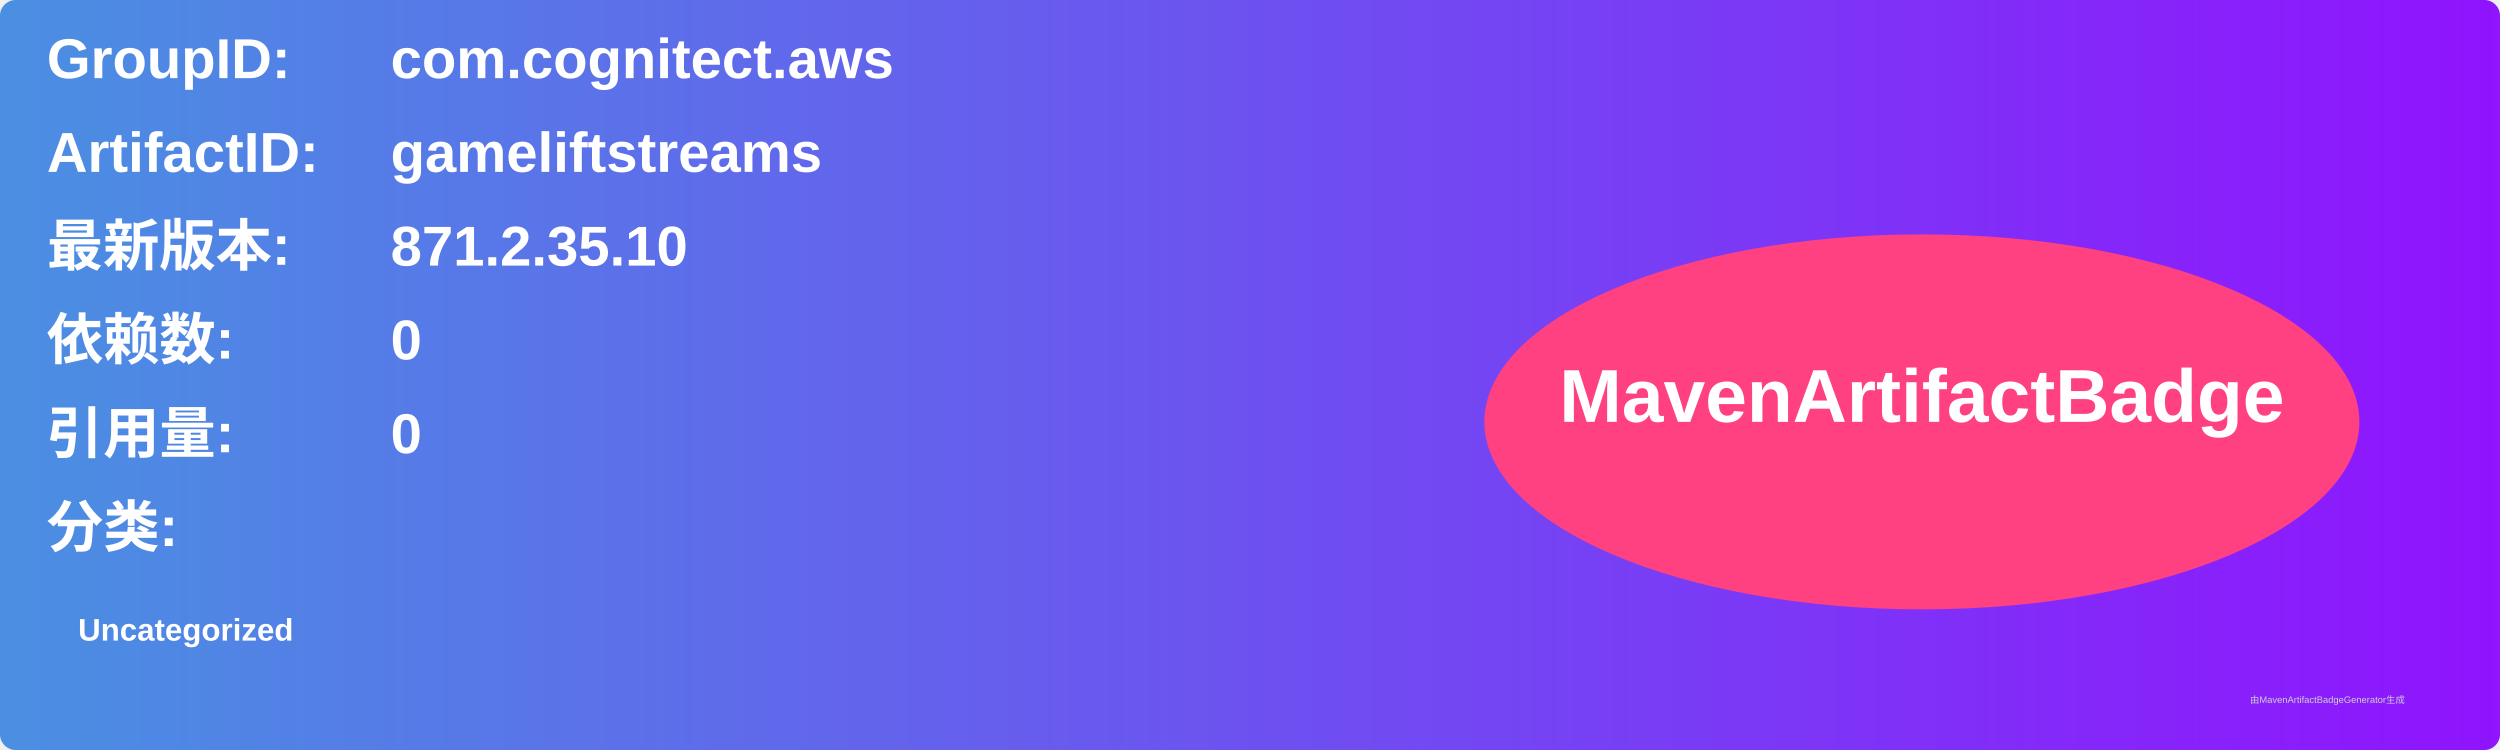
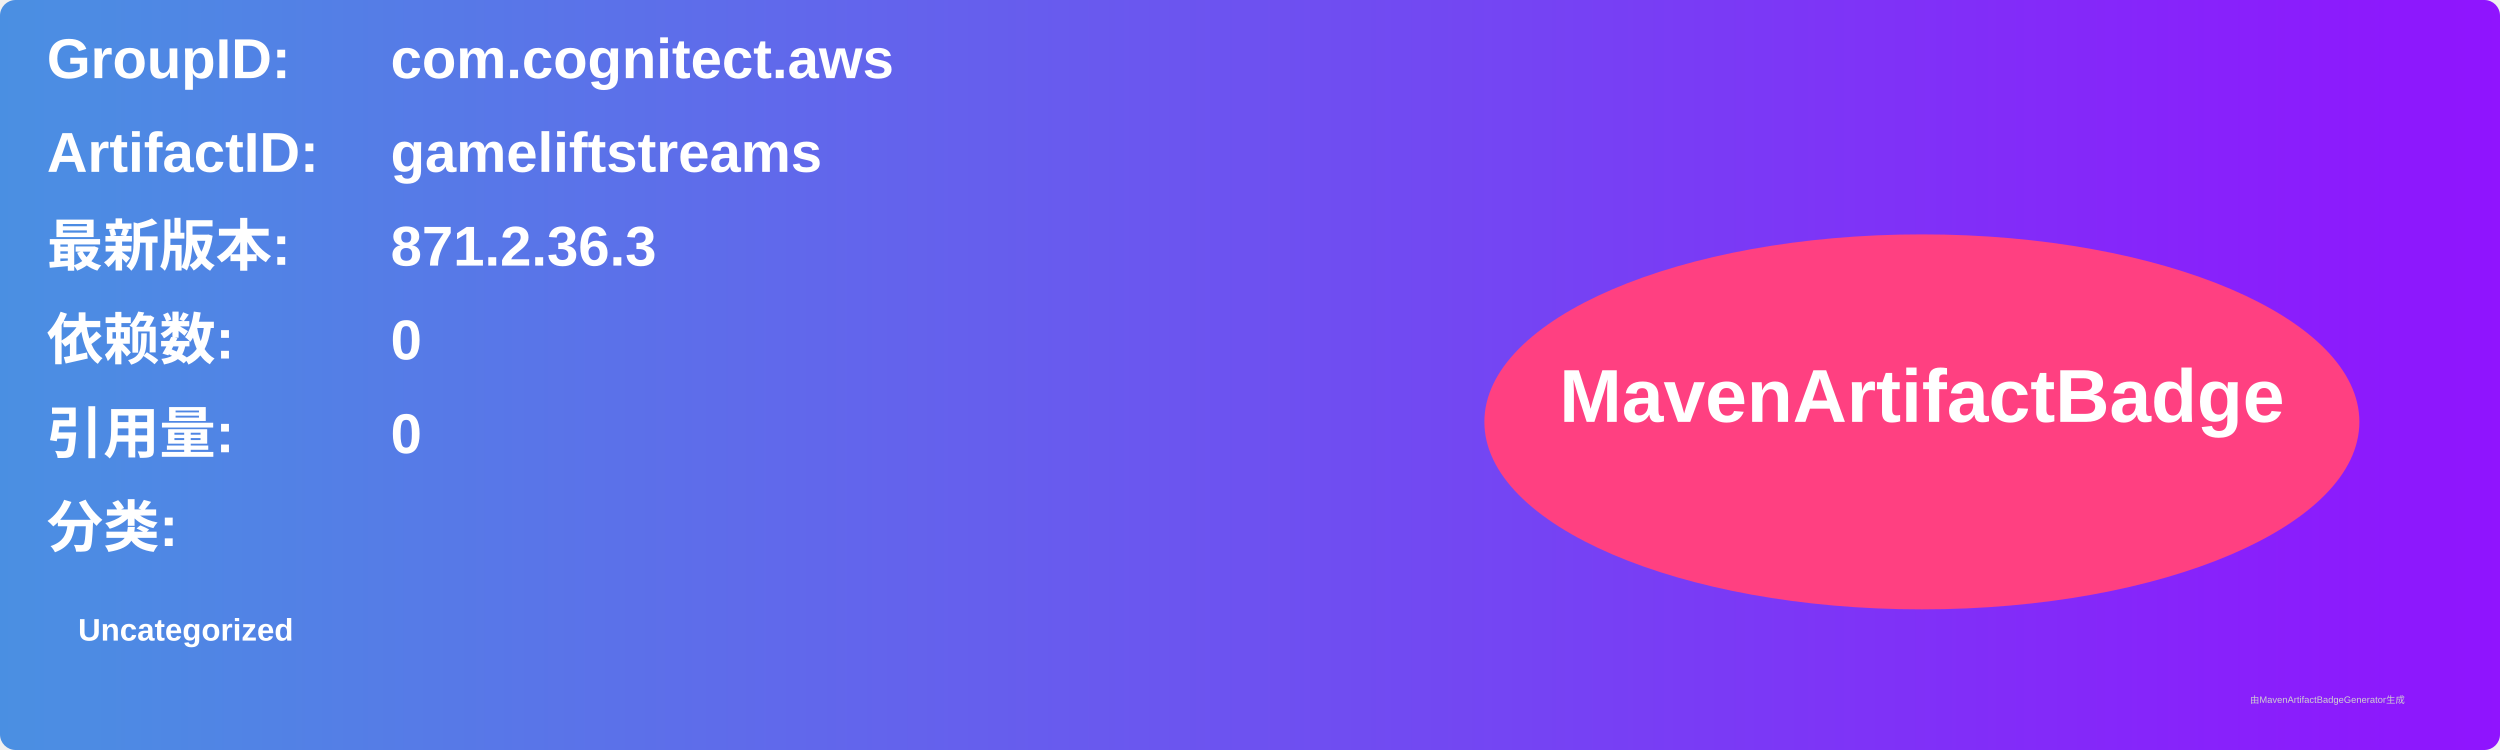
<svg xmlns="http://www.w3.org/2000/svg" width="800" height="240" viewBox="0 0 800 240">
  <linearGradient id="grad" x1="0%" y1="0%" x2="100%" y2="0%">
    <stop offset="0%" stop-color="#4a90e2" />
    <stop offset="100%" stop-color="#9013fe" />
  </linearGradient>
  <rect width="100%" height="100%" rx="5" ry="5" fill="url(#grad)" />
  <g transform="translate(15, 15)">
    <text x="0" y="10" font-family="Arial" font-size="18" fill="white" font-weight="bold" width="260">GroupID:</text>
    <text x="110" y="10" font-family="Arial" font-size="18" fill="white" font-weight="bold" width="460">com.cognitect.aws</text>
    <text x="0" y="40" font-family="Arial" font-size="18" fill="white" font-weight="bold" width="260">ArtifactID:</text>
    <text x="110" y="40" font-family="Arial" font-size="18" fill="white" font-weight="bold" width="460">gameliftstreams</text>
    <text x="0" y="70" font-family="Arial" font-size="18" fill="white" font-weight="bold">最新版本:</text>
    <text x="110" y="70" font-family="Arial" font-size="18" fill="white" font-weight="bold">
-       <tspan font-weight="bold">871.2.35.10</tspan>
+       <tspan font-weight="bold">871.2.36.3</tspan>
    </text>
    <text x="0" y="100" font-family="Arial" font-size="18" fill="white" font-weight="bold">依赖数: </text>
    <text x="110" y="100" font-family="Arial" font-size="18" fill="white">
      <tspan font-weight="bold">0</tspan>
    </text>
    <text x="0" y="130" font-family="Arial" font-size="18" fill="white" font-weight="bold">引用量: </text>
    <text x="110" y="130" font-family="Arial" font-size="18" fill="white">
      <tspan font-weight="bold">0</tspan>
    </text>
    <text x="0" y="160" font-family="Arial" font-size="18" fill="white" font-weight="bold">分类:</text>
    <text x="10" y="190" font-family="Arial" font-size="10" fill="white">
      <tspan font-weight="bold">Uncategorized</tspan>
    </text>
    <ellipse cx="600" cy="120" rx="140" ry="60" fill="#ff4081" />
    <text x="600" y="120" text-anchor="middle" font-family="Arial" font-size="24" fill="white" font-weight="bold">MavenArtifactBadge</text>
  </g>
  <text x="720" y="225" font-family="Arial" font-size="3" fill="#d0d0d0">由MavenArtifactBadgeGenerator生成</text>
</svg>
